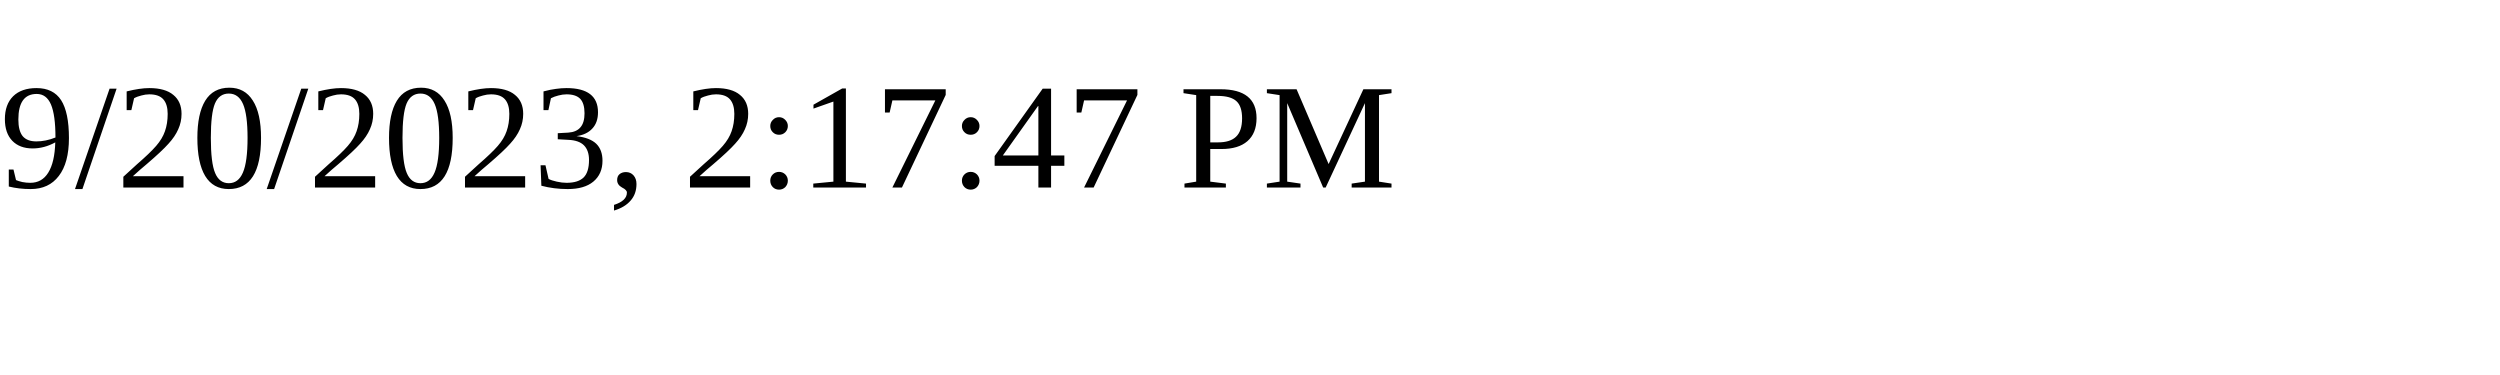
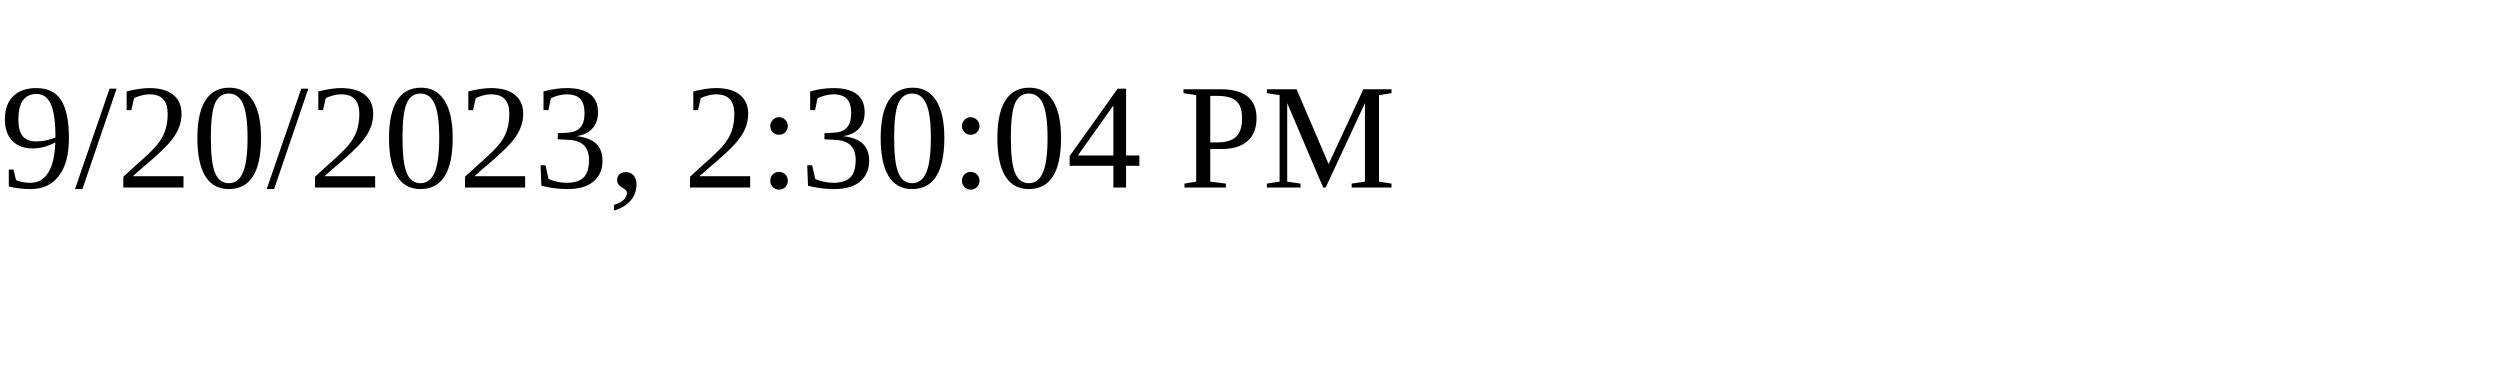
<svg xmlns="http://www.w3.org/2000/svg" height="30" width="200">
-   <text x="0" y="15">9/20/2023, 2:17:47 PM</text>
+   <text x="0" y="15">9/20/2023, 2:30:04 PM</text>
</svg>
